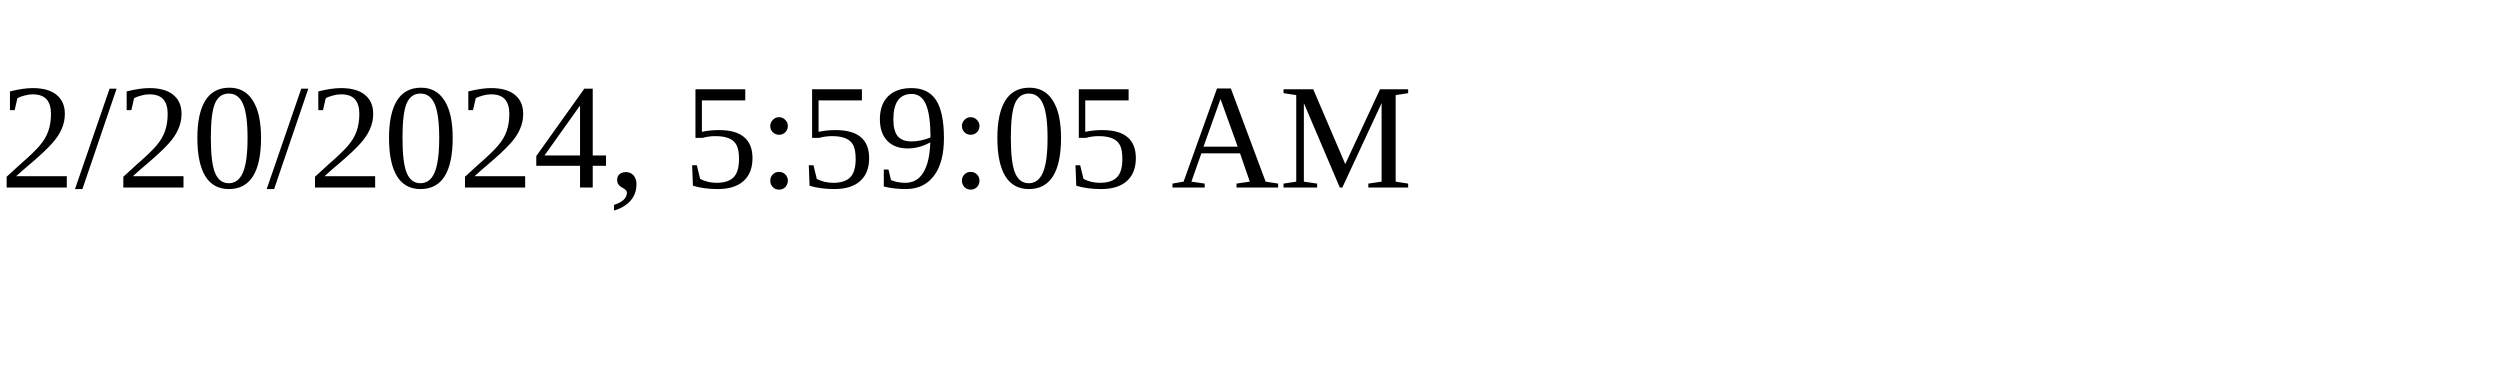
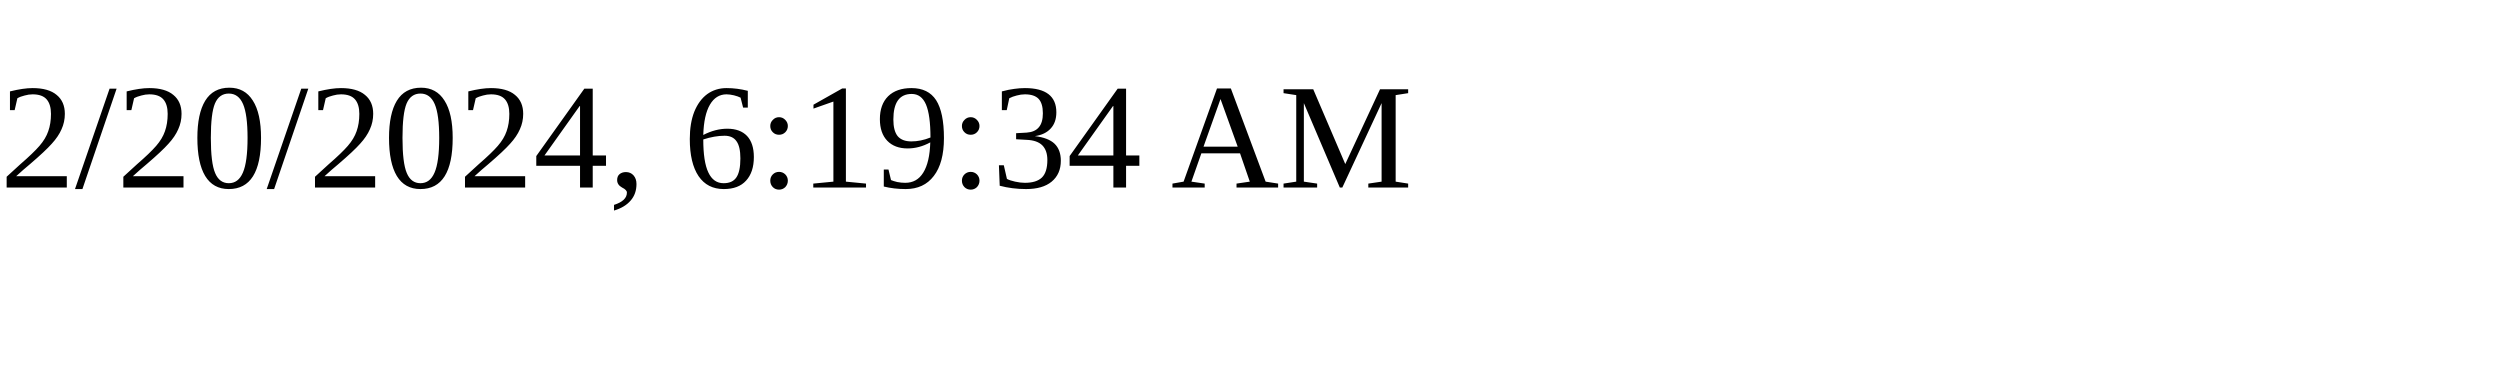
<svg xmlns="http://www.w3.org/2000/svg" height="30" width="200">
-   <text x="0" y="15">2/20/2024, 5:59:05 AM</text>
+   <text x="0" y="15">2/20/2024, 6:19:34 AM</text>
</svg>
